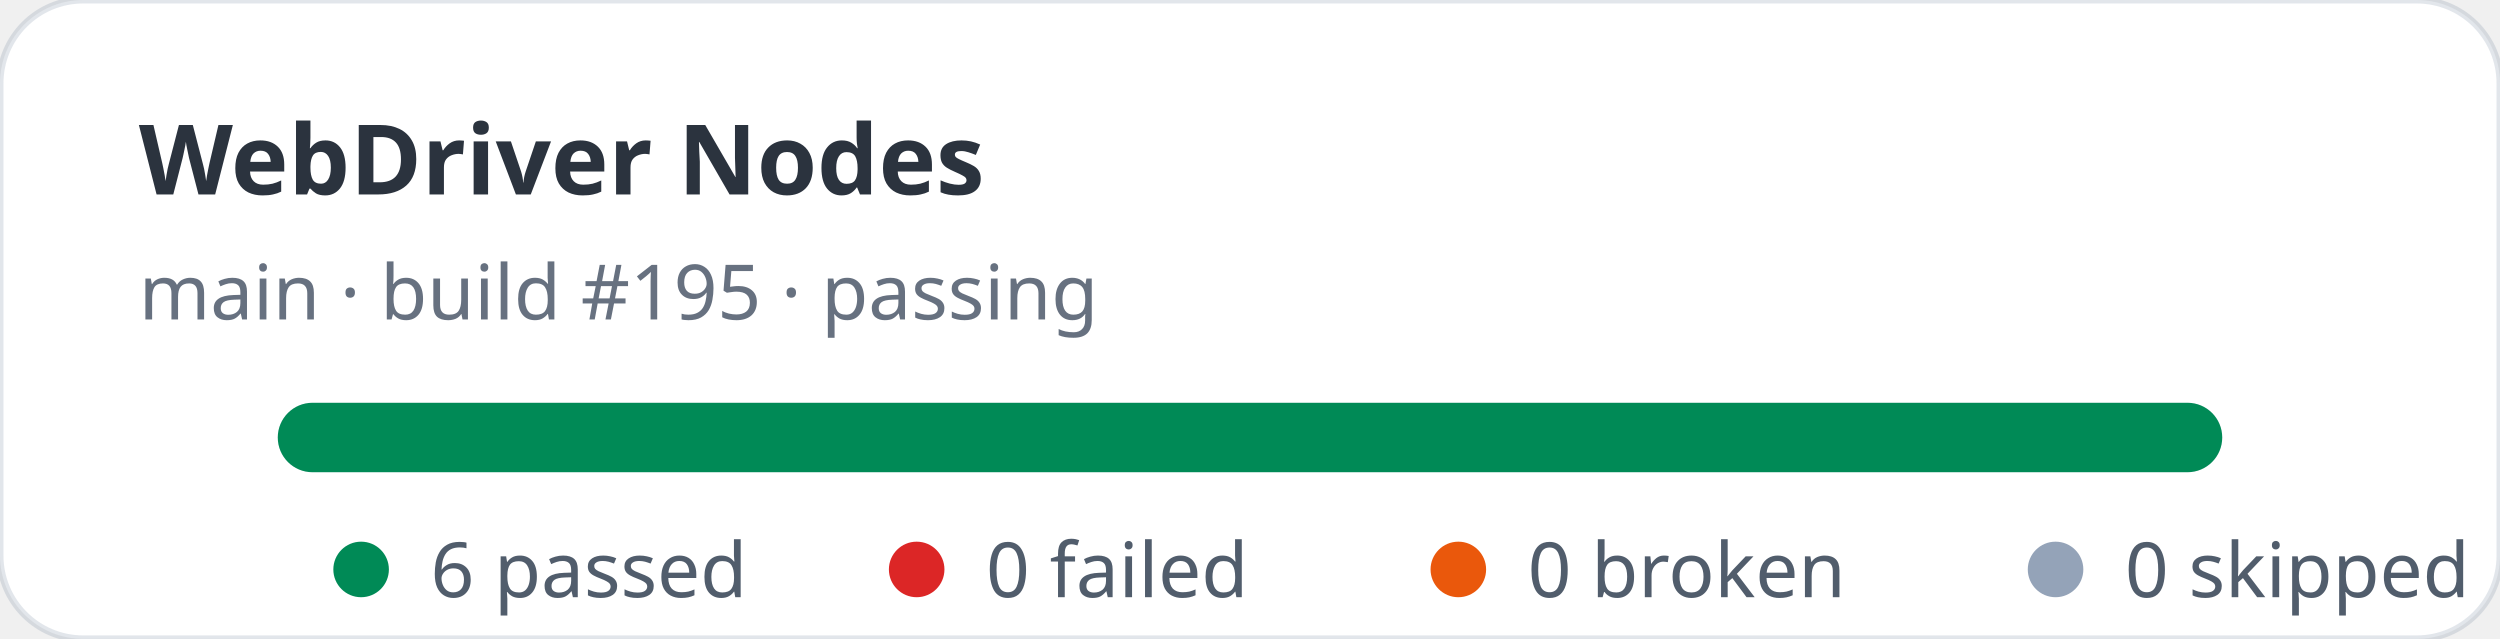
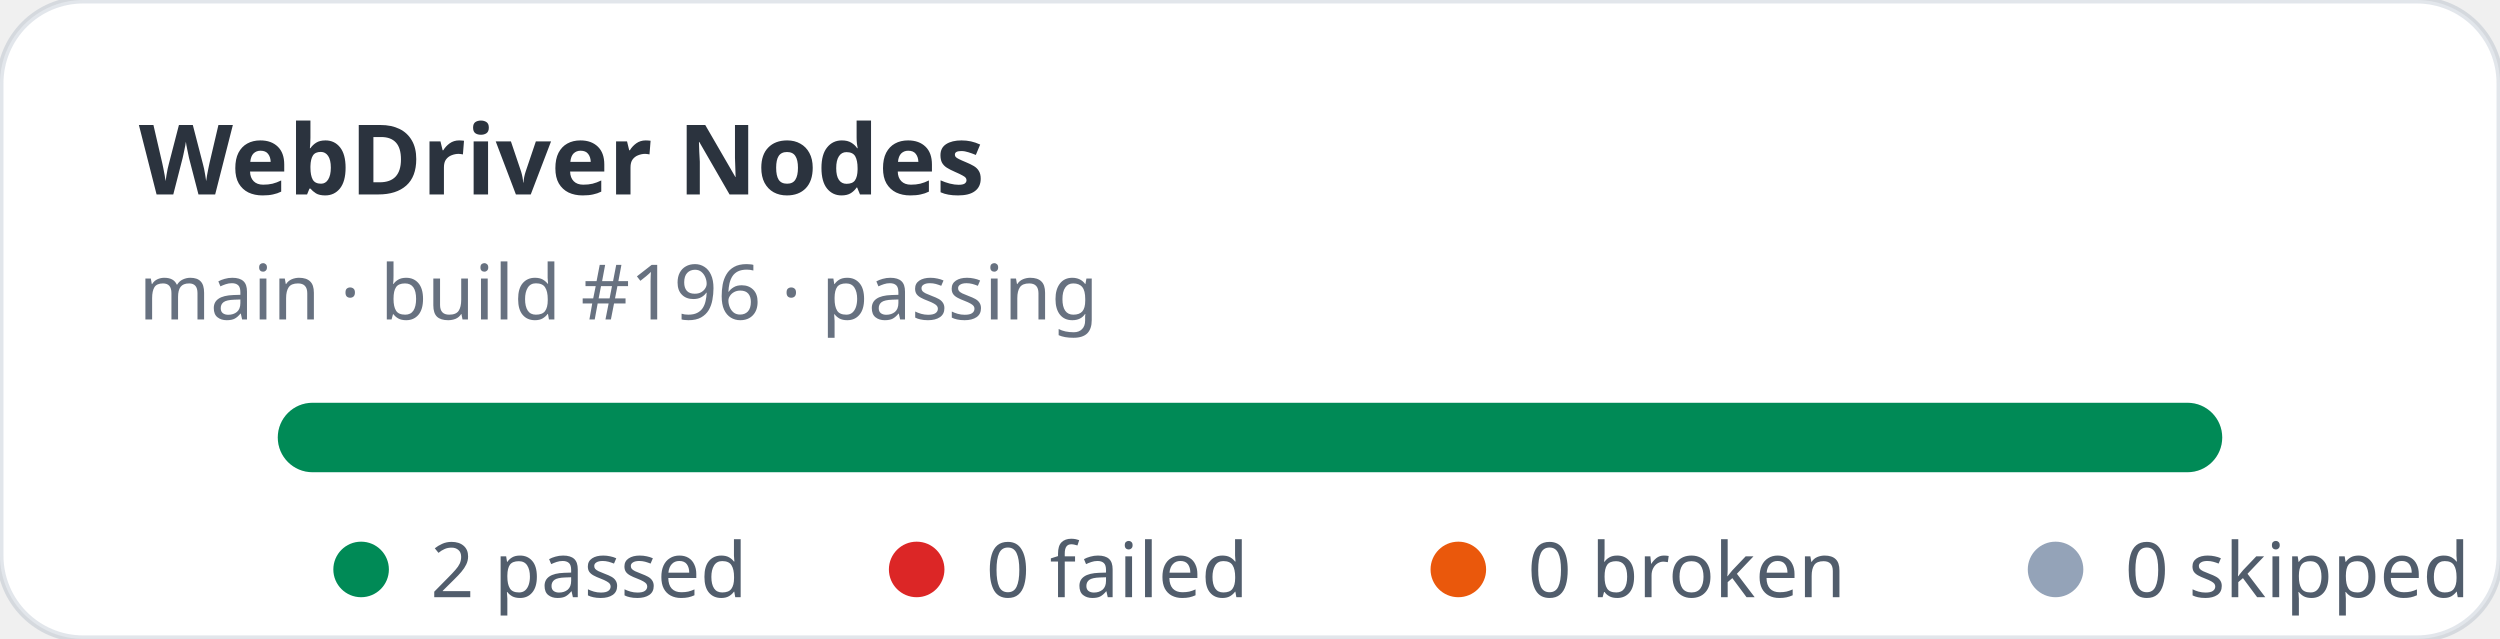
- <svg xmlns="http://www.w3.org/2000/svg" width="360" height="92" viewBox="0 0 360 92" role="img" aria-label="WebDriver Nodes stats: 6 passed, 0 failed">
+ <svg xmlns="http://www.w3.org/2000/svg" width="360" height="92" viewBox="0 0 360 92" role="img" aria-label="WebDriver Nodes stats: 2 passed, 0 failed">
  <rect width="360" height="92" rx="12" fill="#ffffff" stroke="rgba(11,48,86,0.12)" />
  <text x="20" y="28" fill="rgba(1,10,24,0.83)" font-family="ui-sans-serif,system-ui,sans-serif" font-size="14" font-weight="700">WebDriver Nodes</text>
-   <text x="20" y="46" fill="rgba(2,19,44,0.6)" font-family="ui-sans-serif,system-ui,sans-serif" font-size="11">main · build #195 · passing</text>
+   <text x="20" y="46" fill="rgba(2,19,44,0.6)" font-family="ui-sans-serif,system-ui,sans-serif" font-size="11">main · build #196 · passing</text>
  <rect x="40" y="58" width="280" height="10" rx="5" fill="#e2e8f0" />
  <rect x="40" y="58" width="280" height="10" rx="5" fill="#008a56" />
  <g font-family="ui-sans-serif,system-ui,sans-serif" font-size="11" fill="rgba(1,18,40,0.68)">
    <circle cx="52" cy="82" r="4" fill="#008a56" />
-     <text x="62" y="86">6 passed</text>
+     <text x="62" y="86">2 passed</text>
    <circle cx="132" cy="82" r="4" fill="#dc2626" />
    <text x="142" y="86">0 failed</text>
    <circle cx="210" cy="82" r="4" fill="#ea580c" />
    <text x="220" y="86">0 broken</text>
    <circle cx="296" cy="82" r="4" fill="#94a3b8" />
    <text x="306" y="86">0 skipped</text>
  </g>
</svg>
